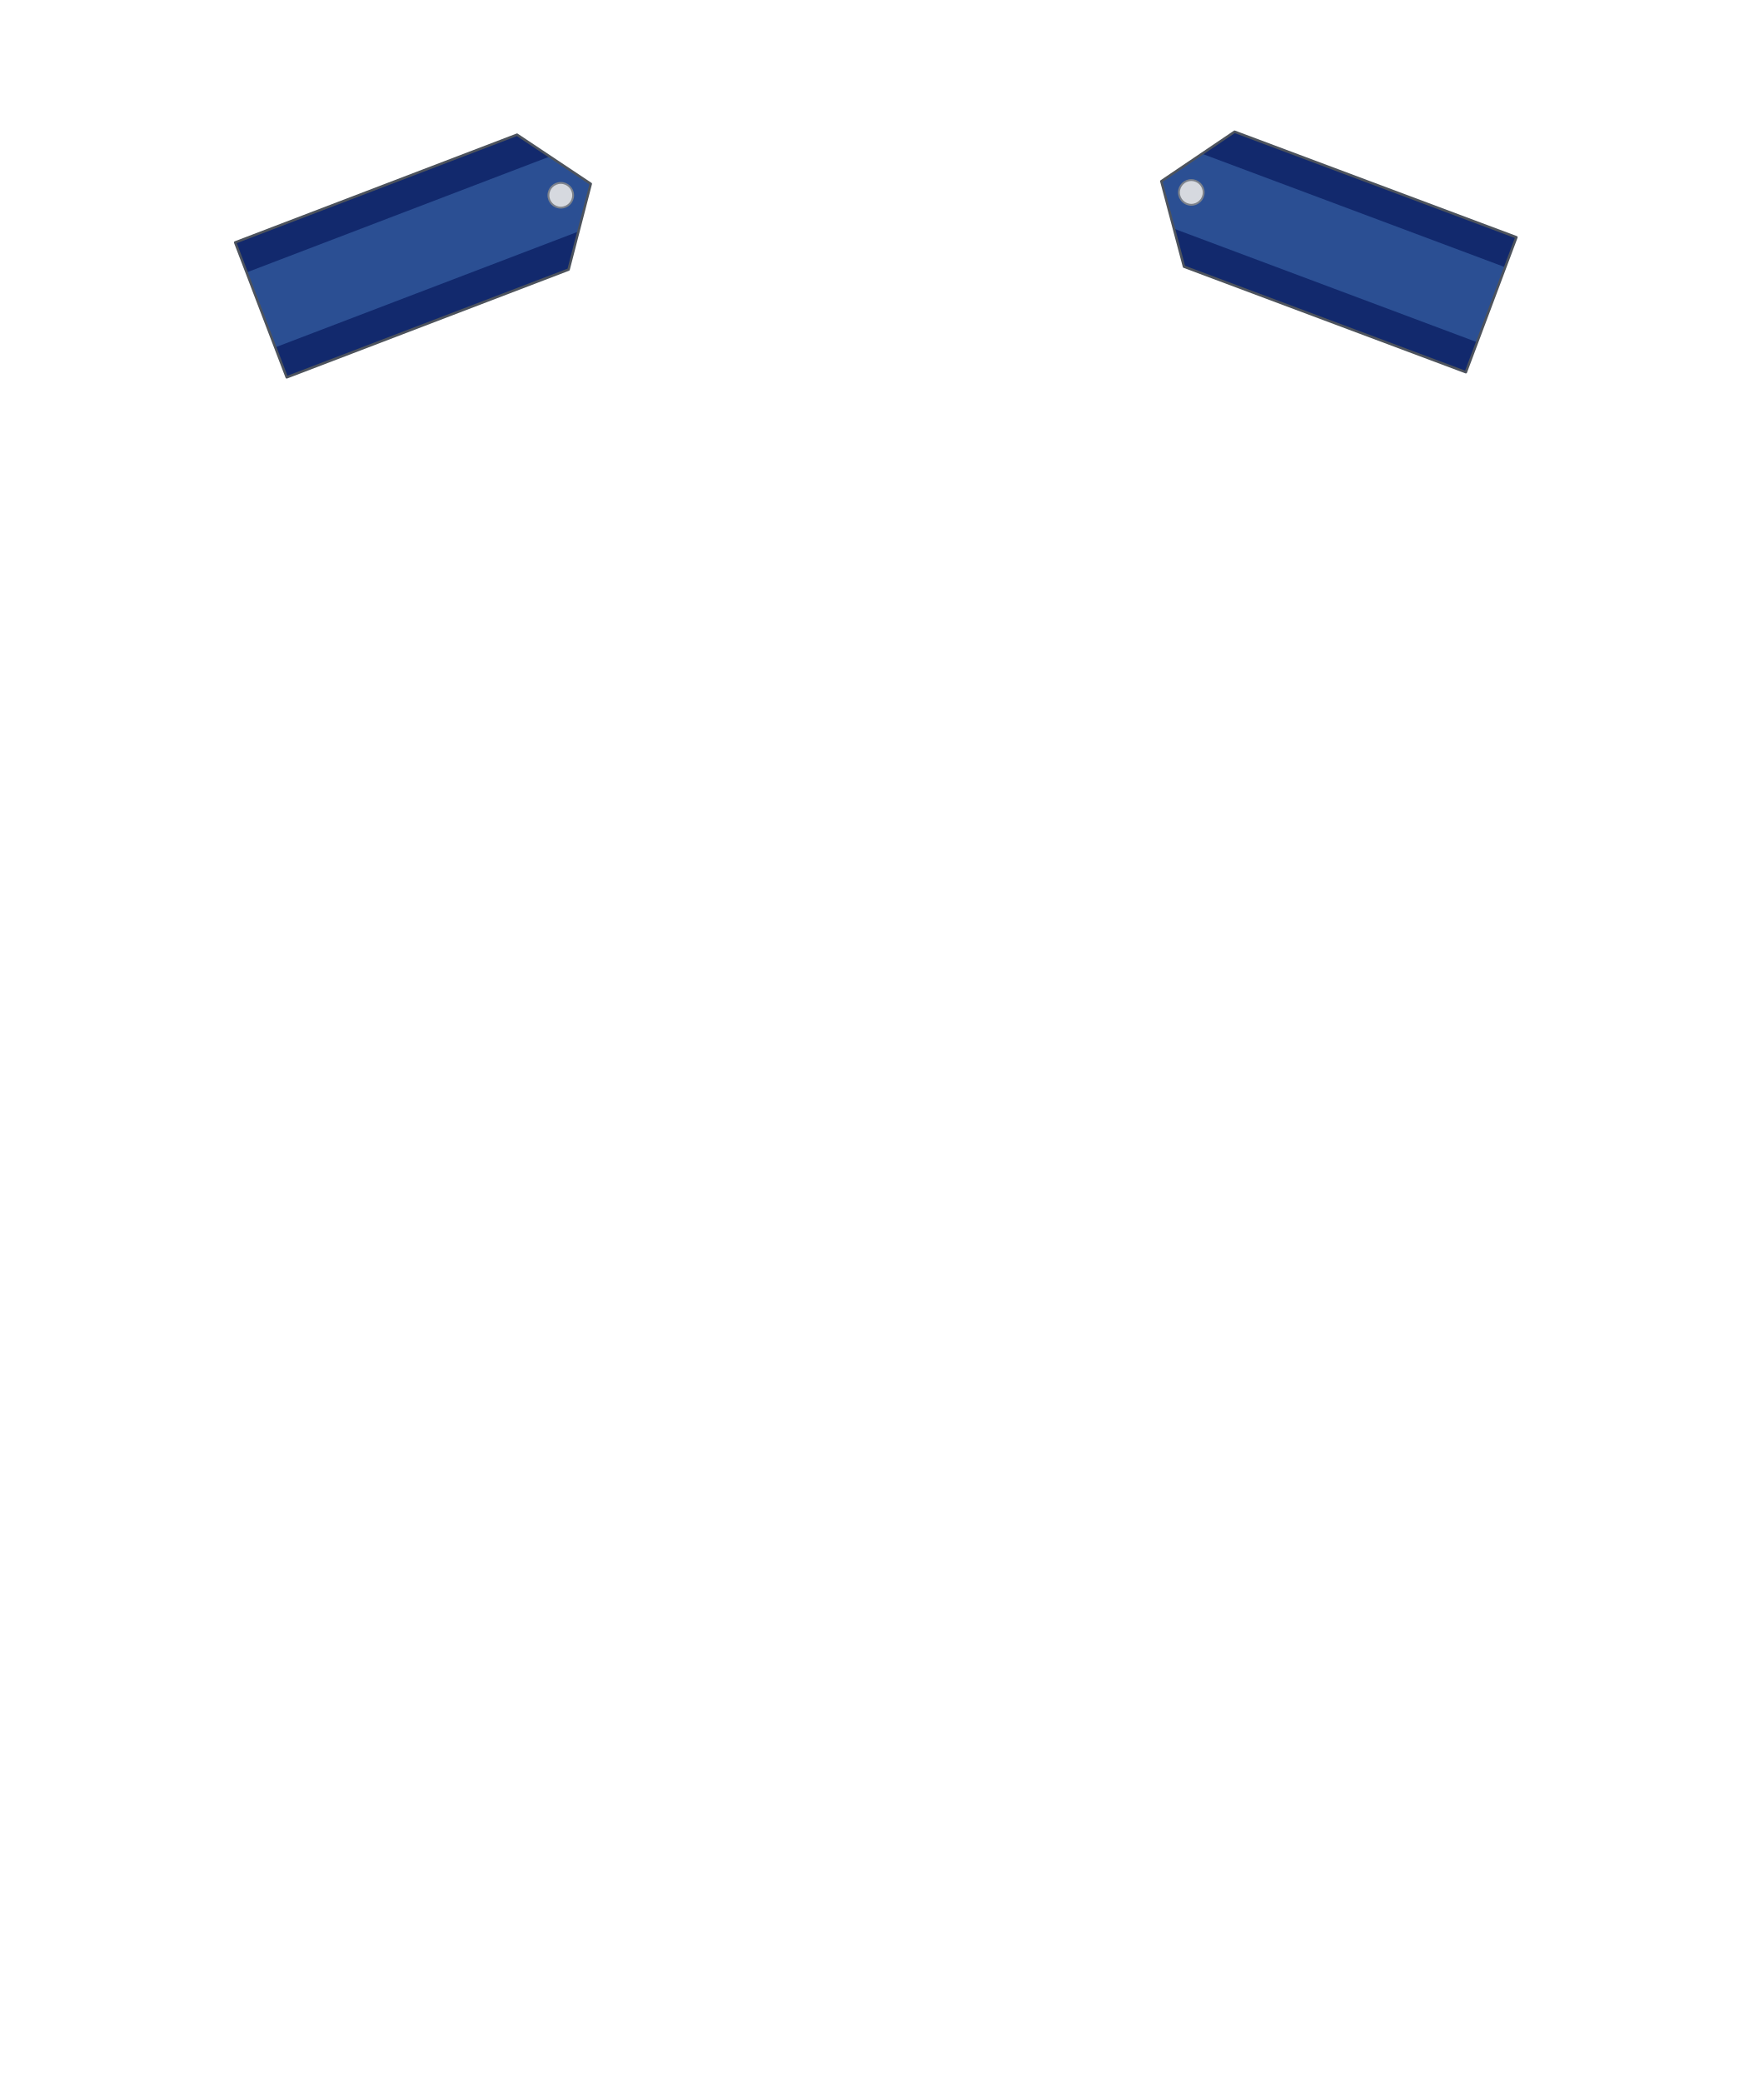
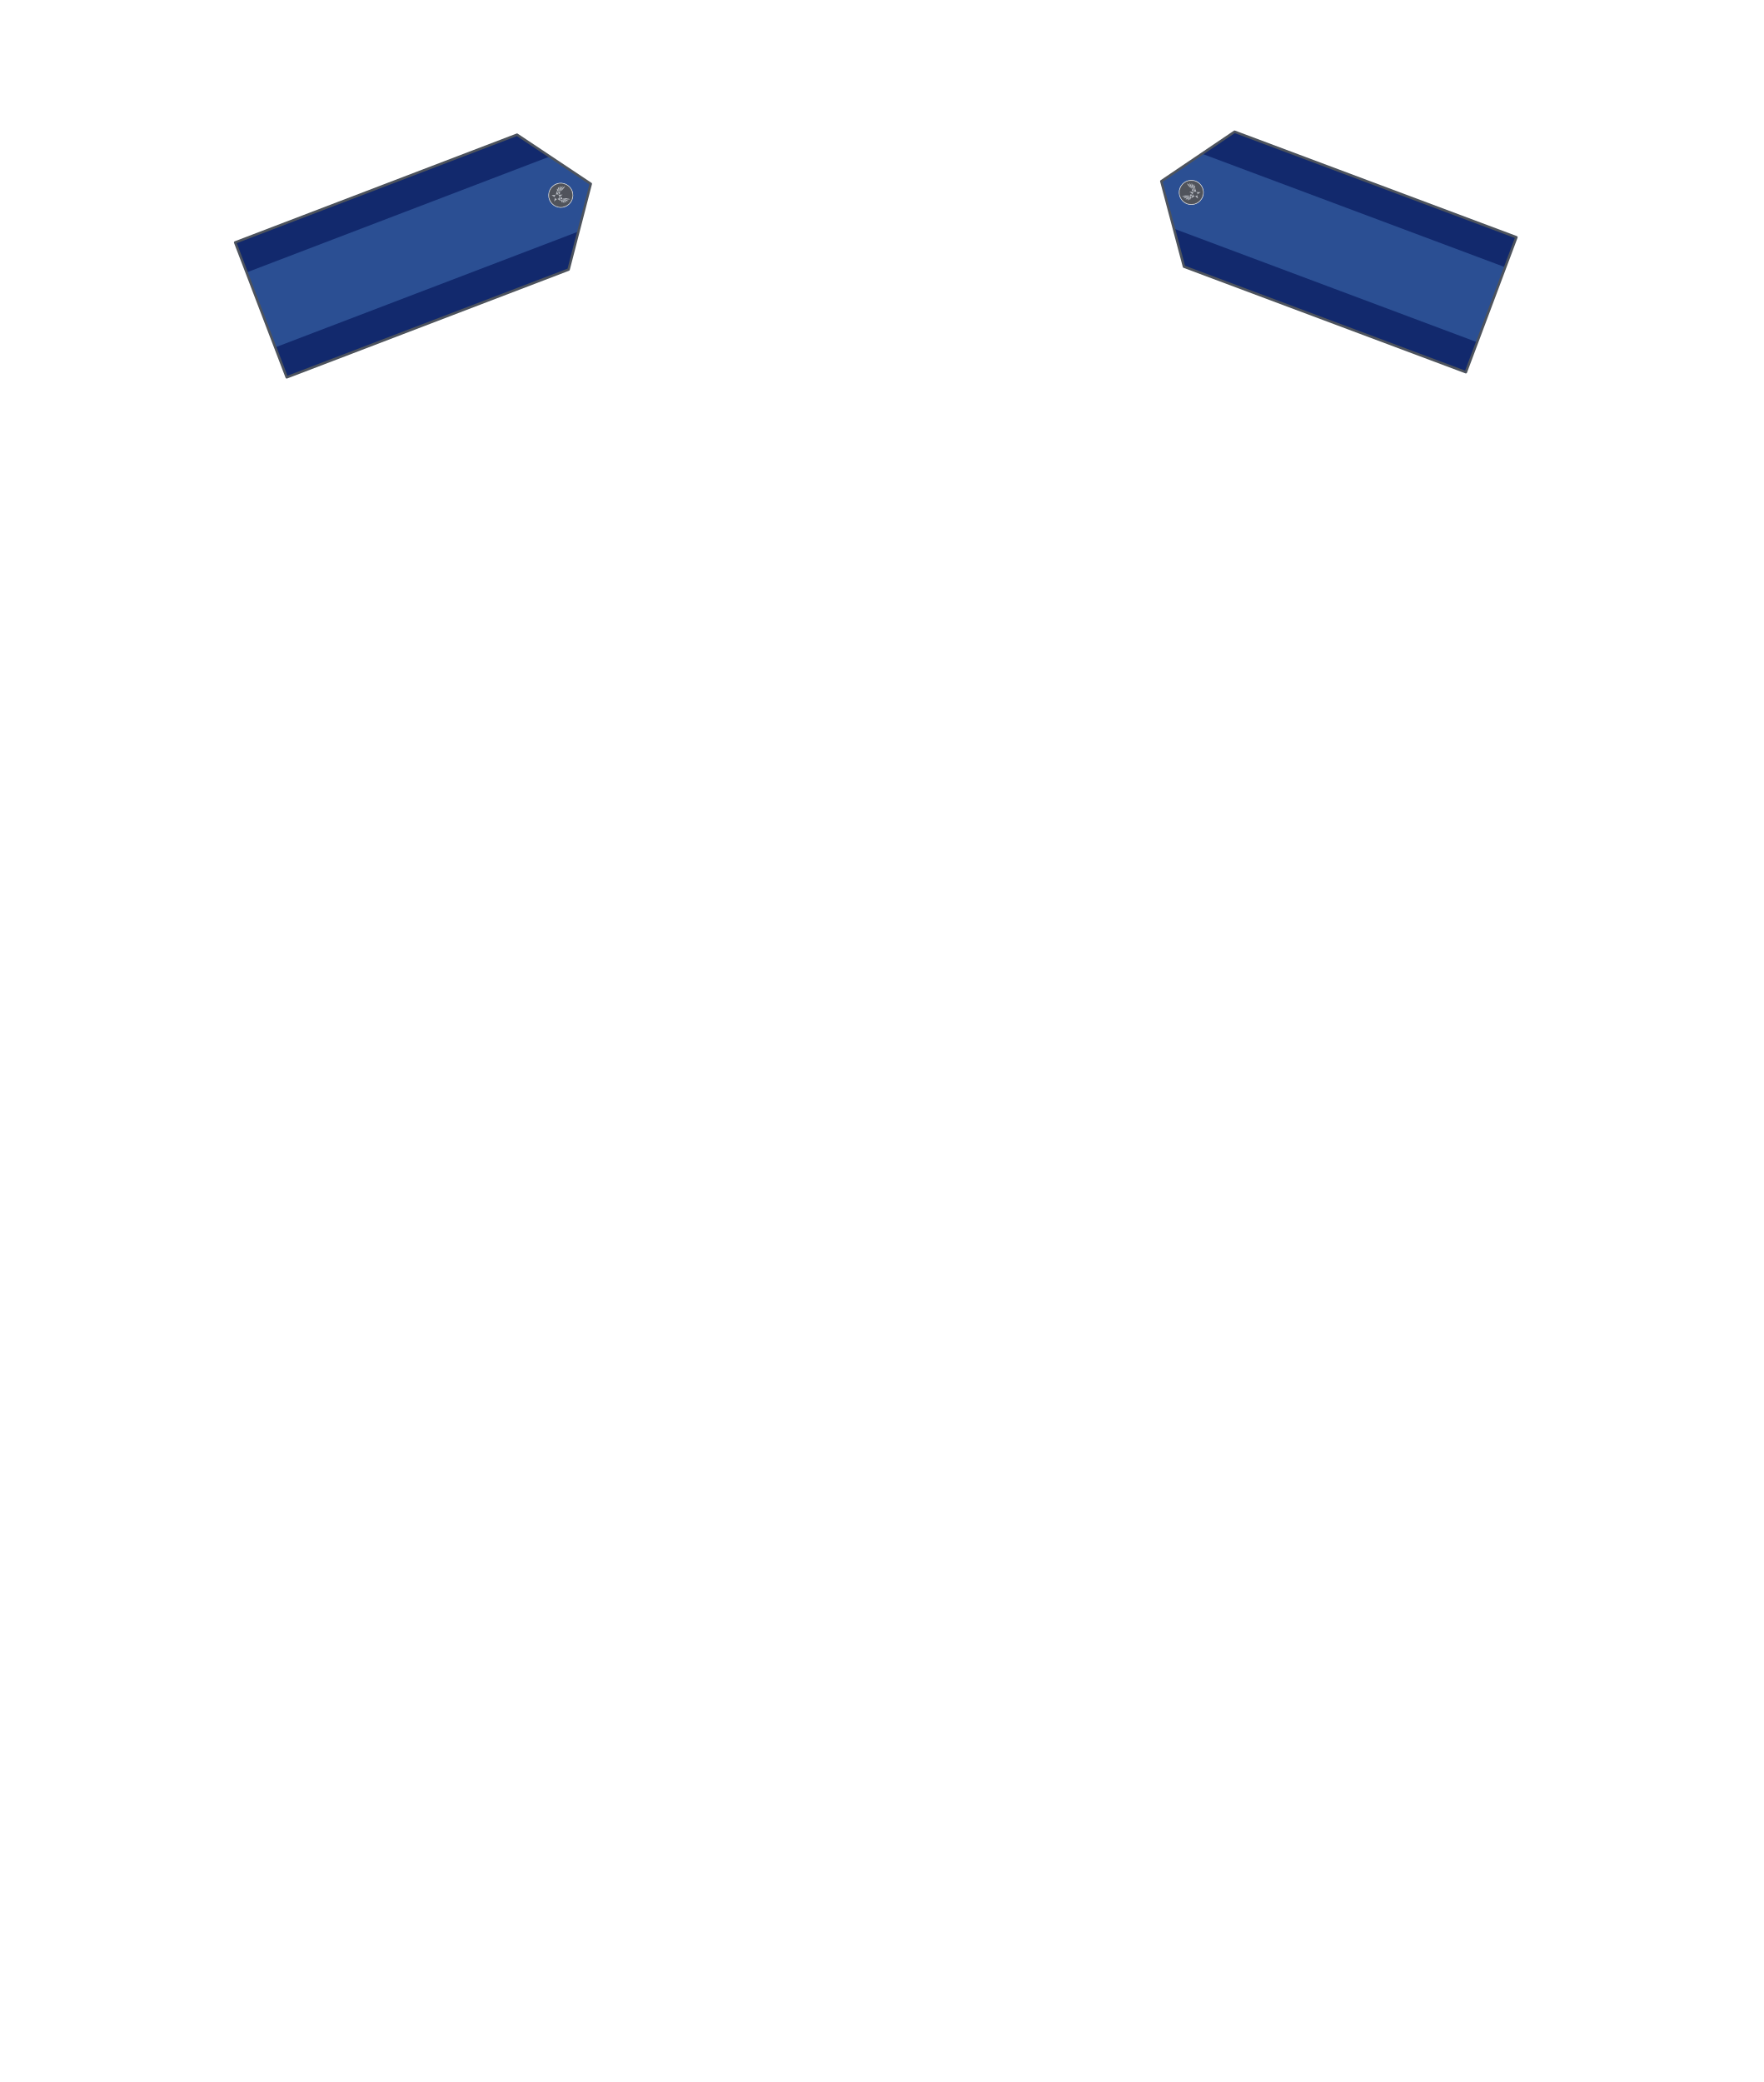
<svg xmlns="http://www.w3.org/2000/svg" width="28.522in" height="33.68in" viewBox="0 0 2852.2 3368" data-asset-id="garment-mess-dress-male-officer-shoulder-boards" data-source="original" data-units="0.01in">
  <defs>
    <linearGradient id="garment-mess-dress-male-officer-shoulder-boards__coatShade" gradientUnits="userSpaceOnUse" x1="-12" y1="0" x2="12" y2="0">
      <stop offset="0" stop-color="#000" stop-opacity=".30" />
      <stop offset=".12" stop-color="#000" stop-opacity=".08" />
      <stop offset=".3" stop-color="#000" stop-opacity="0" />
      <stop offset=".7" stop-color="#000" stop-opacity="0" />
      <stop offset=".88" stop-color="#000" stop-opacity=".08" />
      <stop offset="1" stop-color="#000" stop-opacity=".30" />
    </linearGradient>
    <linearGradient id="garment-mess-dress-male-officer-shoulder-boards__topLight" x1="0" y1="0" x2="0" y2="1">
      <stop offset="0" stop-color="#fff" stop-opacity=".10" />
      <stop offset="1" stop-color="#fff" stop-opacity="0" />
    </linearGradient>
    <radialGradient id="garment-mess-dress-male-officer-shoulder-boards__btn" cx=".4" cy=".35" r=".8">
      <stop offset="0" stop-color="#ffffff" />
      <stop offset=".6" stop-color="#cfd3da" />
      <stop offset="1" stop-color="#8d939e" />
    </radialGradient>
    <linearGradient id="garment-mess-dress-male-officer-shoulder-boards__plate" x1="0" y1="0" x2="0" y2="1">
      <stop offset="0" stop-color="#e4e6ea" />
      <stop offset="1" stop-color="#a9aeb8" />
    </linearGradient>
    <linearGradient id="garment-mess-dress-male-officer-shoulder-boards__satinL" x1="0" y1="0" x2="1" y2="0">
      <stop offset="0" stop-color="#0c1a45" />
      <stop offset=".45" stop-color="#27407f" />
      <stop offset="1" stop-color="#0a1740" />
    </linearGradient>
    <linearGradient id="garment-mess-dress-male-officer-shoulder-boards__satinR" x1="1" y1="0" x2="0" y2="0">
      <stop offset="0" stop-color="#0c1a45" />
      <stop offset=".45" stop-color="#27407f" />
      <stop offset="1" stop-color="#0a1740" />
    </linearGradient>
    <linearGradient id="garment-mess-dress-male-officer-shoulder-boards__coatEdge" gradientUnits="objectBoundingBox" x1="0" y1="0" x2="1" y2="0">
      <stop offset="0" stop-color="#000" stop-opacity=".32" />
      <stop offset=".14" stop-color="#000" stop-opacity=".06" />
      <stop offset=".5" stop-color="#000" stop-opacity="0" />
      <stop offset=".86" stop-color="#000" stop-opacity=".06" />
      <stop offset="1" stop-color="#000" stop-opacity=".32" />
    </linearGradient>
    <linearGradient id="garment-mess-dress-male-officer-shoulder-boards__shirtShade" x1="0" y1="0" x2="1" y2="0">
      <stop offset="0" stop-color="#8d94a8" stop-opacity=".55" />
      <stop offset=".22" stop-color="#8d94a8" stop-opacity="0" />
      <stop offset=".78" stop-color="#8d94a8" stop-opacity="0" />
      <stop offset="1" stop-color="#8d94a8" stop-opacity=".55" />
    </linearGradient>
    <linearGradient id="garment-mess-dress-male-officer-shoulder-boards__cumGrad" x1="0" y1="0" x2="0" y2="1">
      <stop offset="0" stop-color="#1c3374" />
      <stop offset="1" stop-color="#091944" />
    </linearGradient>
    <linearGradient id="garment-mess-dress-male-officer-shoulder-boards__satinBow" x1="0" y1="0" x2="0" y2="1">
      <stop offset="0" stop-color="#24397a" />
      <stop offset="1" stop-color="#0b1944" />
    </linearGradient>
  </defs>
  <g id="garment-mess-dress-male-officer-shoulder-boards__art" transform="translate(1426.100 25.000) scale(100)">
    <g id="garment-mess-dress-male-officer-shoulder-boards__shoulder-board-right">
      <path id="garment-mess-dress-male-officer-shoulder-boards__shoulder-board-right-body" d="M-10.457,3.672L-5.898,1.929L-4.705,2.724L-5.064,4.111L-9.623,5.854Z" fill="#2b4f93" stroke="none" />
      <path d="M-10.457,3.672L-5.898,1.929L-5.368,2.282L-10.272,4.157Z" fill="#12296d" />
      <path d="M-9.623,5.854L-5.064,4.111L-4.904,3.495L-9.808,5.369Z" fill="#12296d" />
      <path id="garment-mess-dress-male-officer-shoulder-boards__shoulder-board-right-edge" d="M-10.457,3.672L-5.898,1.929L-4.705,2.724L-5.064,4.111L-9.623,5.854Z" fill="none" stroke="#4d535d" stroke-width=".04" stroke-linejoin="round" />
-       <circle cx="-5.190" cy="2.909" r=".2" fill="#d6d9df" stroke="#7d828b" stroke-width=".03" />
+       <g id="garment-mess-dress-male-officer-shoulder-boards__shoulder-board-right-button">
+         <g id="garment-mess-dress-male-officer-shoulder-boards__shoulder-board-right-button-cap-crest">
+           <g transform="translate(-5.190 2.909) rotate(69.077) scale(0.2)">
+             <circle r="1" fill="#c9ccd2" />
+             <circle r=".94" fill="#5d6068" />
+             <polygon points="-0.250,-0.805 -0.233,-0.753 -0.179,-0.753 -0.223,-0.721 -0.206,-0.669 -0.250,-0.701 -0.294,-0.669 -0.277,-0.721 -0.321,-0.753 -0.267,-0.753" fill="#b4b8c0" />
+             <polygon points="0.010,-0.855 0.027,-0.803 0.081,-0.803 0.037,-0.771 0.054,-0.719 0.010,-0.751 -0.034,-0.719 -0.017,-0.771 -0.061,-0.803 -0.007,-0.803" fill="#b4b8c0" />
+             <polygon points="0.240,-0.805 0.257,-0.753 0.311,-0.753 0.267,-0.721 0.284,-0.669 0.240,-0.701 0.196,-0.669 0.213,-0.721 0.169,-0.753 0.223,-0.753" fill="#b4b8c0" />
+             <polygon points="-0.620,-0.515 -0.603,-0.463 -0.549,-0.463 -0.593,-0.431 -0.576,-0.379 -0.620,-0.411 -0.664,-0.379 -0.647,-0.431 -0.691,-0.463 -0.637,-0.463" fill="#b4b8c0" />
+             <polygon points="-0.730,-0.275 -0.713,-0.223 -0.659,-0.223 -0.703,-0.191 -0.686,-0.139 -0.730,-0.171 -0.774,-0.139 -0.757,-0.191 -0.801,-0.223 -0.747,-0.223" fill="#b4b8c0" />
+             <polygon points="-0.760,-0.005 -0.743,0.047 -0.689,0.047 -0.733,0.079 -0.716,0.131 -0.760,0.099 -0.804,0.131 -0.787,0.079 -0.831,0.047 -0.777,0.047" fill="#b4b8c0" />
+             <polygon points="-0.690,0.255 -0.673,0.307 -0.619,0.307 -0.663,0.339 -0.646,0.391 -0.690,0.359 -0.734,0.391 -0.717,0.339 -0.761,0.307 -0.707,0.307" fill="#b4b8c0" />
+             <polygon points="-0.530,0.465 -0.513,0.517 -0.459,0.517 -0.503,0.549 -0.486,0.601 -0.530,0.569 -0.574,0.601 -0.557,0.549 -0.601,0.517 -0.547,0.517" fill="#b4b8c0" />
+             <polygon points="0.620,-0.525 0.637,-0.473 0.691,-0.473 0.647,-0.441 0.664,-0.389 0.620,-0.421 0.576,-0.389 0.593,-0.441 0.549,-0.473 0.603,-0.473" fill="#b4b8c0" />
+             <polygon points="0.730,-0.295 0.747,-0.243 0.801,-0.243 0.757,-0.211 0.774,-0.159 0.730,-0.191 0.686,-0.159 0.703,-0.211 0.659,-0.243 0.713,-0.243" fill="#b4b8c0" />
+             <polygon points="0.770,-0.035 0.787,0.017 0.841,0.017 0.797,0.049 0.814,0.101 0.770,0.069 0.726,0.101 0.743,0.049 0.699,0.017 0.753,0.017" fill="#b4b8c0" />
+             <polygon points="0.710,0.225 0.727,0.277 0.781,0.277 0.737,0.309 0.754,0.361 0.710,0.329 0.666,0.361 0.683,0.309 0.639,0.277 0.693,0.277" fill="#b4b8c0" />
+             <polygon points="0.560,0.445 0.577,0.497 0.631,0.497 0.587,0.529 0.604,0.581 0.560,0.549 0.516,0.581 0.533,0.529 0.489,0.497 0.543,0.497" fill="#b4b8c0" />
+             <g transform="translate(0 -0.510) scale(0.002)">
+               <path d="M42,80C42,103.2 23.2,122 0,122C-23.2,122 -42,103.2 -42,80C-42,56.8 -23.2,38 0,38C23.2,38 42,56.8 42,80ZM88,88C88,107.9 71.9,124 52,124C32.1,124 16,107.9 16,88C16,68.1 32.1,52 52,52C71.9,52 88,68.1 88,88ZM-16,88C-16,107.9 -32.1,124 -52,124C-71.9,124 -88,107.9 -88,88C-88,68.1 -71.9,52 -52,52C-32.1,52 -16,68.1 -16,88ZM132,168C132,181.3 121.3,192 108,192C94.7,192 84,181.3 84,168C84,154.7 94.7,144 108,144C121.3,144 132,154.7 132,168ZM-84,168C-84,181.3 -94.7,192 -108,192C-121.3,192 -132,181.3 -132,168C-132,154.7 -121.3,144 -108,144C-94.7,144 -84,154.7 -84,168ZM122,205C122,217.2 112.2,227 100,227C87.8,227 78,217.2 78,205C78,192.8 87.8,183 100,183C112.2,183 122,192.8 122,205ZM-78,205C-78,217.2 -87.8,227 -100,227C-112.2,227 -122,217.2 -122,205C-122,192.8 -112.2,183 -100,183C-87.8,183 -78,192.8 -78,205ZM113,231C113,241.5 104.5,250 94,250C83.5,250 75,241.5 75,231C75,220.5 83.5,212 94,212C104.5,212 113,220.5 113,231ZM-75,231C-75,241.5 -83.5,250 -94,250C-104.5,250 -113,241.5 -113,231C-113,220.5 -104.5,212 -94,212C-83.5,212 -75,220.5 -75,231ZM104,190C104,203.3 93.3,214 80,214C66.7,214 56,203.3 56,190C56,176.7 66.7,166 80,166C93.3,166 104,176.7 104,190ZM-56,190C-56,203.3 -66.7,214 -80,214C-93.3,214 -104,203.3 -104,190C-104,176.7 -93.3,166 -80,166C-66.7,166 -56,176.7 -56,190ZM102,150C102,158.8 94.8,166 86,166C77.2,166 70,158.8 70,150C70,141.2 77.2,134 86,134C94.8,134 102,141.2 102,150ZM-70,150C-70,158.8 -77.2,166 -86,166C-94.8,166 -102,158.8 -102,150C-102,141.2 -94.8,134 -86,134C-77.2,134 -70,141.2 -70,150Z" fill="#8b8f97" stroke="#2e3036" stroke-width="6.000" />
+               <path d="M-50,140L50,140L74,214L82,246L-82,246L-74,214Z" fill="#b4b8c0" />
+               <g fill="#b4b8c0" stroke="#2e3036" stroke-width="6.000" stroke-linejoin="round">
+                 <path d="M-22,180L22,180L46,244Q36.8,254 27.6,244Q18.4,254 9.2,244Q0,254 -9.2,244Q-18.4,254 -27.6,244Q-36.8,254 -46,244Z" />
+                 <path d="M30,172C56,180 76,202 84,226C87,234 91,240 95,245L50,247C46,234 41,216 34,200C31,192 29,182 30,172ZM-30,172C-56,180 -76,202 -84,226C-87,234 -91,240 -95,245L-50,247C-46,234 -41,216 -34,200C-31,192 -29,182 -30,172Z" />
+               </g>
+               <path d="M13.2,196L27.6,243M4.4,196L9.2,243M-4.4,196L-9.2,243M-13.2,196L-27.6,243 M40,190L56,198M44,206L64,214M48,222L72,230M-40,190L-56,198M-44,206L-64,214M-48,222L-72,230" fill="none" stroke="#2e3036" stroke-width="5.000" stroke-linecap="round" />
+               <path d="M40,119C62,104 80,88 100,82C142,70 192,56 232,50C242,48.5 248,51 248,57L231.8,64.8Q238.3,65.4 237,81L220.2,82.2Q225.9,85.2 219,99L202.4,99.5Q208,102.5 201,116L185.6,113.6Q190.6,116.8 183,129L169.4,122.1Q173.3,126.4 163,136L148.5,130.5Q152.7,134.6 143,145L131.2,136.2Q134.6,140.7 124,149L111,142.2Q115.1,146.1 106,156L90.7,155.7Q96.1,157.9 91,171L75.8,172.8Q81.4,174.3 78,188L62,200L40,150ZM-40,119C-62,104 -80,88 -100,82C-142,70 -192,56 -232,50C-242,48.5 -248,51 -248,57L-231.8,64.8Q-238.3,65.4 -237,81L-220.2,82.2Q-225.9,85.2 -219,99L-202.4,99.5Q-208,102.5 -201,116L-185.6,113.6Q-190.6,116.8 -183,129L-169.4,122.1Q-173.3,126.4 -163,136L-148.5,130.5Q-152.7,134.6 -143,145L-131.2,136.2Q-134.6,140.7 -124,149L-111,142.2Q-115.1,146.1 -106,156L-90.7,155.7Q-96.1,157.9 -91,171L-75.8,172.8Q-81.4,174.3 -78,188L-62,200L-40,150Z" fill="#b4b8c0" stroke="#2e3036" stroke-width="6.000" stroke-linejoin="round" />
+               <path d="M231.8,64.8L174.8,81.2M220.2,82.2L168,91.4M202.4,99.5L157.7,101.4M185.6,113.6L147.9,109.6M169.4,122.1L138.6,114.5M148.5,130.5L126.4,119.4M131.2,136.2L116.4,122.7M111,142.2L104.7,126.2M90.7,155.7L92.9,134M75.8,172.8L84.3,143.9M112,104Q124,112 134,99Q147,107 157,93Q170,100 180,86Q193,92 203,78Q215,82 224,69M-231.8,64.8L-174.8,81.2M-220.2,82.2L-168,91.4M-202.4,99.5L-157.7,101.4M-185.6,113.6L-147.9,109.6M-169.4,122.1L-138.6,114.5M-148.5,130.5L-126.4,119.4M-131.2,136.2L-116.4,122.7M-111,142.2L-104.7,126.2M-90.7,155.7L-92.9,134M-75.8,172.8L-84.3,143.9M-112,104Q-124,112 -134,99Q-147,107 -157,93Q-170,100 -180,86Q-193,92 -203,78Q-215,82 -224,69" fill="none" stroke="#2e3036" stroke-width="5.000" stroke-linecap="round" stroke-linejoin="round" />
+               <path d="M0,110C26,110 50,124 52,150C54,174 36,196 0,204C-36,196 -54,174 -52,150C-50,124 -26,110 0,110Z" fill="#b4b8c0" stroke="#2e3036" stroke-width="6.000" />
+               <path d="M-22,70C-14,58 2,55 15,59C29,64 35,79 34,95C33,106 31,113 30,119Q24,127 17,121Q11,128 4,122Q-3,129 -9,122Q-16,127 -21,119C-25,111 -27,101 -27,93Z" fill="#b4b8c0" stroke="#2e3036" stroke-width="6.000" stroke-linejoin="round" />
+               <path d="M-22,70C-31,72 -39,77 -42,85C-43,90 -41,94 -37,96C-38,92 -36,90 -33,91L-27,93C-24,88 -22,80 -22,70Z" fill="#b4b8c0" stroke="#2e3036" stroke-width="5.000" stroke-linejoin="round" />
+               <path d="M-149,260Q-149,243 -132,243L132,243Q149,243 149,260L149,263Q149,280 132,280L-132,280Q-149,280 -149,263Z" fill="#b4b8c0" stroke="#2e3036" stroke-width="6.000" />
+               <path d="M-119,252.5Q-119,247.5 -114,247.5L-86,247.5Q-81,247.5 -81,252.5L-81,263Q-81,268 -86,268L-114,268Q-119,268 -119,263ZM-19,252.5Q-19,247.5 -14,247.5L14,247.5Q19,247.5 19,252.5L19,263Q19,268 14,268L-14,268Q-19,268 -19,263ZM81,252.5Q81,247.5 86,247.5L114,247.5Q119,247.5 119,252.5L119,263Q119,268 114,268L86,268Q81,268 81,263Z" fill="#6c7079" />
+               <path d="M0,287L162,287L197,317C197,363 177,366 177,400C177,442 200.5,472 200.5,518C200.5,590 96,633 0,650C-96,633 -200.5,590 -200.5,518C-200.5,472 -177,442 -177,400C-177,366 -197,363 -197,317L-162,287L0,287Z" fill="#b4b8c0" stroke="#2e3036" stroke-width="7.000" stroke-linejoin="round" />
+               <path d="M0,300L157,300L184,323C184,365 165,368 165,400C165,440 187.5,474 187.5,518C187.5,584 88,621 0,637C-88,621 -187.5,584 -187.5,518C-187.5,474 -165,440 -165,400C-165,368 -184,365 -184,323L-157,300L0,300Z" fill="#6c7079" />
+               <path d="M-6.5,314.1Q0,304 6.5,314.1L161.5,556.9Q168,567 156,567L-156,567Q-168,567 -161.5,556.9Z" fill="#b4b8c0" />
+               <path d="M-4.3,323.7Q0,317 4.3,323.7L150.9,553.3Q155.2,560 147.2,560L-147.2,560Q-155.2,560 -150.9,553.3Z" fill="#6c7079" />
+               <g fill="#b4b8c0" stroke="#2e3036" stroke-width="4.000" stroke-linejoin="round">
+                 <path transform="translate(0 478) rotate(0)" d="M0,-134C9.5,-134 17,-127 17.2,-113C17.4,-90 13.5,-50 11.2,-16L0,-16L-11.2,-16C-13.5,-50 -17.4,-90 -17.2,-113C-17,-127 -9.5,-134 0,-134Z" />
+                 <path transform="translate(0 478) rotate(120)" d="M0,-134C9.5,-134 17,-127 17.2,-113C17.4,-90 13.5,-50 11.2,-16L0,-16L-11.2,-16C-13.5,-50 -17.4,-90 -17.2,-113C-17,-127 -9.5,-134 0,-134Z" />
+                 <path transform="translate(0 478) rotate(240)" d="M0,-134C9.5,-134 17,-127 17.2,-113C17.4,-90 13.5,-50 11.2,-16L0,-16L-11.2,-16C-13.5,-50 -17.4,-90 -17.2,-113C-17,-127 -9.5,-134 0,-134Z" />
+                 <path d="M19,478C19,488.5 10.5,497 0,497C-10.5,497 -19,488.5 -19,478C-19,467.5 -10.5,459 0,459C10.5,459 19,467.5 19,478Z" />
+               </g>
+             </g>
+             <circle r=".94" fill="none" stroke="#2e3036" stroke-width=".025" />
+           </g>
+         </g>
+         <g id="garment-mess-dress-male-officer-shoulder-boards__shoulder-board-right-button-wing-star">
+           <g transform="translate(-5.190 2.909) rotate(69.077) scale(0.2)">
+             <circle r="1" fill="#c9ccd2" />
+             <circle r=".93" fill="#50535b" />
+             <g>
+               <path d="M-0.27,0.11 Q-0.279,-0.333 -0.6,-0.64 Q-0.528,-0.224 -0.27,0.11 Z" fill="#b4b8c0" stroke="#2e3036" stroke-width=".018" />
+               <path d="M-0.27,0.11 Q-0.343,-0.276 -0.69,-0.46 Q-0.562,-0.114 -0.27,0.11 Z" fill="#b4b8c0" stroke="#2e3036" stroke-width=".018" />
+               <path d="M-0.27,0.11 Q-0.406,-0.210 -0.75,-0.26 Q-0.572,0.006 -0.27,0.11 Z" fill="#b4b8c0" stroke="#2e3036" stroke-width=".018" />
+               <path d="M-0.27,0.11 Q-0.447,-0.135 -0.74,-0.06 Q-0.540,0.121 -0.27,0.11 Z" fill="#b4b8c0" stroke="#2e3036" stroke-width=".018" />
+               <path d="M-0.27,0.11 Q-0.450,-0.065 -0.64,0.1 Q-0.458,0.207 -0.27,0.11 Z" fill="#b4b8c0" stroke="#2e3036" stroke-width=".018" />
+               <path d="M-0.30,0.14 L-0.12,0.12 L-0.16,-0.04 L-0.34,-0.02 Z" fill="#b4b8c0" stroke="#2e3036" stroke-width=".018" />
+             </g>
+             <g transform="scale(-1 1)">
+               <path d="M-0.27,0.11 Q-0.279,-0.333 -0.6,-0.64 Q-0.528,-0.224 -0.27,0.11 Z" fill="#b4b8c0" stroke="#2e3036" stroke-width=".018" />
+               <path d="M-0.27,0.11 Q-0.343,-0.276 -0.69,-0.46 Q-0.562,-0.114 -0.27,0.11 Z" fill="#b4b8c0" stroke="#2e3036" stroke-width=".018" />
+               <path d="M-0.27,0.11 Q-0.406,-0.210 -0.75,-0.26 Q-0.572,0.006 -0.27,0.11 Z" fill="#b4b8c0" stroke="#2e3036" stroke-width=".018" />
+               <path d="M-0.27,0.11 Q-0.447,-0.135 -0.74,-0.06 Q-0.540,0.121 -0.27,0.11 Z" fill="#b4b8c0" stroke="#2e3036" stroke-width=".018" />
+               <path d="M-0.27,0.11 Q-0.450,-0.065 -0.64,0.1 Q-0.458,0.207 -0.27,0.11 Z" fill="#b4b8c0" stroke="#2e3036" stroke-width=".018" />
+               <path d="M-0.30,0.14 L-0.12,0.12 L-0.16,-0.04 L-0.34,-0.02 Z" fill="#b4b8c0" stroke="#2e3036" stroke-width=".018" />
+             </g>
+             <polygon points="0.000,-0.216 0.118,0.147 0.500,0.147 0.191,0.372 0.309,0.736 0.000,0.511 -0.309,0.736 -0.191,0.372 -0.500,0.147 -0.118,0.147" fill="#b4b8c0" stroke="#2e3036" stroke-width=".02" stroke-linejoin="round" />
+             <circle cx="0" cy="0.33" r=".17" fill="#50535b" stroke="#2e3036" stroke-width=".02" />
+             <circle r=".93" fill="none" stroke="#2e3036" stroke-width=".025" />
+           </g>
+         </g>
+       </g>
    </g>
    <g id="garment-mess-dress-male-officer-shoulder-boards__rank-slot-right">
      <rect x="-8.841" y="2.868" width="2.404" height="1.954" fill="none" />
    </g>
    <g id="garment-mess-dress-male-officer-shoulder-boards__shoulder-board-left">
      <path id="garment-mess-dress-male-officer-shoulder-boards__shoulder-board-left-body" d="M10.268,3.588L5.709,1.881L4.524,2.682L4.891,4.064L9.450,5.771Z" fill="#2b4f93" stroke="none" />
      <path d="M10.268,3.588L5.709,1.881L5.182,2.237L10.086,4.073Z" fill="#12296d" />
      <path d="M9.450,5.771L4.891,4.064L4.728,3.449L9.632,5.286Z" fill="#12296d" />
      <path id="garment-mess-dress-male-officer-shoulder-boards__shoulder-board-left-edge" d="M10.268,3.588L5.709,1.881L4.524,2.682L4.891,4.064L9.450,5.771Z" fill="none" stroke="#4d535d" stroke-width=".04" stroke-linejoin="round" />
-       <circle cx="5.009" cy="2.863" r=".2" fill="#d6d9df" stroke="#7d828b" stroke-width=".03" />
+       <g id="garment-mess-dress-male-officer-shoulder-boards__shoulder-board-left-button">
+         <g id="garment-mess-dress-male-officer-shoulder-boards__shoulder-board-left-button-cap-crest">
+           <g transform="translate(5.009 2.863) rotate(-69.471) scale(0.2)">
+             <circle r="1" fill="#c9ccd2" />
+             <circle r=".94" fill="#5d6068" />
+             <polygon points="-0.250,-0.805 -0.233,-0.753 -0.179,-0.753 -0.223,-0.721 -0.206,-0.669 -0.250,-0.701 -0.294,-0.669 -0.277,-0.721 -0.321,-0.753 -0.267,-0.753" fill="#b4b8c0" />
+             <polygon points="0.010,-0.855 0.027,-0.803 0.081,-0.803 0.037,-0.771 0.054,-0.719 0.010,-0.751 -0.034,-0.719 -0.017,-0.771 -0.061,-0.803 -0.007,-0.803" fill="#b4b8c0" />
+             <polygon points="0.240,-0.805 0.257,-0.753 0.311,-0.753 0.267,-0.721 0.284,-0.669 0.240,-0.701 0.196,-0.669 0.213,-0.721 0.169,-0.753 0.223,-0.753" fill="#b4b8c0" />
+             <polygon points="-0.620,-0.515 -0.603,-0.463 -0.549,-0.463 -0.593,-0.431 -0.576,-0.379 -0.620,-0.411 -0.664,-0.379 -0.647,-0.431 -0.691,-0.463 -0.637,-0.463" fill="#b4b8c0" />
+             <polygon points="-0.730,-0.275 -0.713,-0.223 -0.659,-0.223 -0.703,-0.191 -0.686,-0.139 -0.730,-0.171 -0.774,-0.139 -0.757,-0.191 -0.801,-0.223 -0.747,-0.223" fill="#b4b8c0" />
+             <polygon points="-0.760,-0.005 -0.743,0.047 -0.689,0.047 -0.733,0.079 -0.716,0.131 -0.760,0.099 -0.804,0.131 -0.787,0.079 -0.831,0.047 -0.777,0.047" fill="#b4b8c0" />
+             <polygon points="-0.690,0.255 -0.673,0.307 -0.619,0.307 -0.663,0.339 -0.646,0.391 -0.690,0.359 -0.734,0.391 -0.717,0.339 -0.761,0.307 -0.707,0.307" fill="#b4b8c0" />
+             <polygon points="-0.530,0.465 -0.513,0.517 -0.459,0.517 -0.503,0.549 -0.486,0.601 -0.530,0.569 -0.574,0.601 -0.557,0.549 -0.601,0.517 -0.547,0.517" fill="#b4b8c0" />
+             <polygon points="0.620,-0.525 0.637,-0.473 0.691,-0.473 0.647,-0.441 0.664,-0.389 0.620,-0.421 0.576,-0.389 0.593,-0.441 0.549,-0.473 0.603,-0.473" fill="#b4b8c0" />
+             <polygon points="0.730,-0.295 0.747,-0.243 0.801,-0.243 0.757,-0.211 0.774,-0.159 0.730,-0.191 0.686,-0.159 0.703,-0.211 0.659,-0.243 0.713,-0.243" fill="#b4b8c0" />
+             <polygon points="0.770,-0.035 0.787,0.017 0.841,0.017 0.797,0.049 0.814,0.101 0.770,0.069 0.726,0.101 0.743,0.049 0.699,0.017 0.753,0.017" fill="#b4b8c0" />
+             <polygon points="0.710,0.225 0.727,0.277 0.781,0.277 0.737,0.309 0.754,0.361 0.710,0.329 0.666,0.361 0.683,0.309 0.639,0.277 0.693,0.277" fill="#b4b8c0" />
+             <polygon points="0.560,0.445 0.577,0.497 0.631,0.497 0.587,0.529 0.604,0.581 0.560,0.549 0.516,0.581 0.533,0.529 0.489,0.497 0.543,0.497" fill="#b4b8c0" />
+             <g transform="translate(0 -0.510) scale(0.002)">
+               <path d="M42,80C42,103.2 23.2,122 0,122C-23.2,122 -42,103.2 -42,80C-42,56.8 -23.2,38 0,38C23.2,38 42,56.8 42,80ZM88,88C88,107.9 71.9,124 52,124C32.1,124 16,107.9 16,88C16,68.1 32.1,52 52,52C71.9,52 88,68.1 88,88ZM-16,88C-16,107.9 -32.1,124 -52,124C-71.9,124 -88,107.9 -88,88C-88,68.1 -71.9,52 -52,52C-32.1,52 -16,68.1 -16,88ZM132,168C132,181.3 121.3,192 108,192C94.7,192 84,181.3 84,168C84,154.7 94.7,144 108,144C121.3,144 132,154.7 132,168ZM-84,168C-84,181.3 -94.7,192 -108,192C-121.3,192 -132,181.3 -132,168C-132,154.7 -121.3,144 -108,144C-94.7,144 -84,154.7 -84,168ZM122,205C122,217.2 112.2,227 100,227C87.8,227 78,217.2 78,205C78,192.8 87.8,183 100,183C112.2,183 122,192.8 122,205ZM-78,205C-78,217.2 -87.8,227 -100,227C-112.2,227 -122,217.2 -122,205C-122,192.8 -112.2,183 -100,183C-87.8,183 -78,192.8 -78,205ZM113,231C113,241.5 104.5,250 94,250C83.5,250 75,241.5 75,231C75,220.5 83.5,212 94,212C104.5,212 113,220.5 113,231ZM-75,231C-75,241.5 -83.5,250 -94,250C-104.5,250 -113,241.5 -113,231C-113,220.5 -104.5,212 -94,212C-83.5,212 -75,220.5 -75,231ZM104,190C104,203.3 93.3,214 80,214C66.7,214 56,203.3 56,190C56,176.7 66.7,166 80,166C93.3,166 104,176.7 104,190ZM-56,190C-56,203.3 -66.7,214 -80,214C-93.3,214 -104,203.3 -104,190C-104,176.7 -93.3,166 -80,166C-66.7,166 -56,176.7 -56,190ZM102,150C102,158.8 94.8,166 86,166C77.2,166 70,158.8 70,150C70,141.2 77.2,134 86,134C94.8,134 102,141.2 102,150ZM-70,150C-70,158.8 -77.2,166 -86,166C-94.8,166 -102,158.8 -102,150C-102,141.2 -94.8,134 -86,134C-77.2,134 -70,141.2 -70,150Z" fill="#8b8f97" stroke="#2e3036" stroke-width="6.000" />
+               <path d="M-50,140L50,140L74,214L82,246L-82,246L-74,214Z" fill="#b4b8c0" />
+               <g fill="#b4b8c0" stroke="#2e3036" stroke-width="6.000" stroke-linejoin="round">
+                 <path d="M-22,180L22,180L46,244Q36.8,254 27.6,244Q18.4,254 9.2,244Q0,254 -9.2,244Q-18.4,254 -27.6,244Q-36.8,254 -46,244Z" />
+                 <path d="M30,172C56,180 76,202 84,226C87,234 91,240 95,245L50,247C46,234 41,216 34,200C31,192 29,182 30,172ZM-30,172C-56,180 -76,202 -84,226C-87,234 -91,240 -95,245L-50,247C-46,234 -41,216 -34,200C-31,192 -29,182 -30,172Z" />
+               </g>
+               <path d="M13.2,196L27.6,243M4.4,196L9.2,243M-4.4,196L-9.2,243M-13.2,196L-27.6,243 M40,190L56,198M44,206L64,214M48,222L72,230M-40,190L-56,198M-44,206L-64,214M-48,222L-72,230" fill="none" stroke="#2e3036" stroke-width="5.000" stroke-linecap="round" />
+               <path d="M40,119C62,104 80,88 100,82C142,70 192,56 232,50C242,48.5 248,51 248,57L231.8,64.8Q238.3,65.4 237,81L220.2,82.2Q225.9,85.2 219,99L202.4,99.5Q208,102.5 201,116L185.6,113.6Q190.6,116.8 183,129L169.4,122.1Q173.3,126.4 163,136L148.5,130.5Q152.7,134.6 143,145L131.2,136.2Q134.6,140.7 124,149L111,142.2Q115.1,146.1 106,156L90.7,155.7Q96.1,157.9 91,171L75.8,172.8Q81.4,174.3 78,188L62,200L40,150ZM-40,119C-62,104 -80,88 -100,82C-142,70 -192,56 -232,50C-242,48.5 -248,51 -248,57L-231.8,64.8Q-238.3,65.4 -237,81L-220.2,82.2Q-225.9,85.2 -219,99L-202.4,99.5Q-208,102.5 -201,116L-185.6,113.6Q-190.6,116.8 -183,129L-169.4,122.1Q-173.3,126.4 -163,136L-148.5,130.5Q-152.7,134.6 -143,145L-131.2,136.2Q-134.6,140.7 -124,149L-111,142.2Q-115.1,146.1 -106,156L-90.7,155.7Q-96.1,157.9 -91,171L-75.8,172.8Q-81.4,174.3 -78,188L-62,200L-40,150Z" fill="#b4b8c0" stroke="#2e3036" stroke-width="6.000" stroke-linejoin="round" />
+               <path d="M231.8,64.8L174.8,81.2M220.2,82.2L168,91.4M202.4,99.5L157.7,101.4M185.6,113.6L147.9,109.6M169.4,122.1L138.6,114.5M148.5,130.5L126.4,119.4M131.2,136.2L116.4,122.7M111,142.2L104.7,126.2M90.7,155.7L92.9,134M75.8,172.8L84.3,143.9M112,104Q124,112 134,99Q147,107 157,93Q170,100 180,86Q193,92 203,78Q215,82 224,69M-231.8,64.8L-174.8,81.2M-220.2,82.2L-168,91.4M-202.4,99.5L-157.7,101.4M-185.6,113.6L-147.9,109.6M-169.4,122.1L-138.6,114.5M-148.5,130.5L-126.4,119.4M-131.2,136.2L-116.4,122.7M-111,142.2L-104.7,126.2M-90.7,155.7L-92.9,134M-75.8,172.8L-84.3,143.9M-112,104Q-124,112 -134,99Q-147,107 -157,93Q-170,100 -180,86Q-193,92 -203,78Q-215,82 -224,69" fill="none" stroke="#2e3036" stroke-width="5.000" stroke-linecap="round" stroke-linejoin="round" />
+               <path d="M0,110C26,110 50,124 52,150C54,174 36,196 0,204C-36,196 -54,174 -52,150C-50,124 -26,110 0,110Z" fill="#b4b8c0" stroke="#2e3036" stroke-width="6.000" />
+               <path d="M-22,70C-14,58 2,55 15,59C29,64 35,79 34,95C33,106 31,113 30,119Q24,127 17,121Q11,128 4,122Q-3,129 -9,122Q-16,127 -21,119C-25,111 -27,101 -27,93Z" fill="#b4b8c0" stroke="#2e3036" stroke-width="6.000" stroke-linejoin="round" />
+               <path d="M-22,70C-31,72 -39,77 -42,85C-43,90 -41,94 -37,96C-38,92 -36,90 -33,91L-27,93C-24,88 -22,80 -22,70Z" fill="#b4b8c0" stroke="#2e3036" stroke-width="5.000" stroke-linejoin="round" />
+               <path d="M-149,260Q-149,243 -132,243L132,243Q149,243 149,260L149,263Q149,280 132,280L-132,280Q-149,280 -149,263Z" fill="#b4b8c0" stroke="#2e3036" stroke-width="6.000" />
+               <path d="M-119,252.5Q-119,247.5 -114,247.5L-86,247.5Q-81,247.5 -81,252.5L-81,263Q-81,268 -86,268L-114,268Q-119,268 -119,263ZM-19,252.5Q-19,247.5 -14,247.5L14,247.5Q19,247.5 19,252.5L19,263Q19,268 14,268L-14,268Q-19,268 -19,263ZM81,252.5Q81,247.5 86,247.5L114,247.5Q119,247.5 119,252.5L119,263Q119,268 114,268L86,268Q81,268 81,263Z" fill="#6c7079" />
+               <path d="M0,287L162,287L197,317C197,363 177,366 177,400C177,442 200.5,472 200.5,518C200.5,590 96,633 0,650C-96,633 -200.5,590 -200.5,518C-200.5,472 -177,442 -177,400C-177,366 -197,363 -197,317L-162,287L0,287Z" fill="#b4b8c0" stroke="#2e3036" stroke-width="7.000" stroke-linejoin="round" />
+               <path d="M0,300L157,300L184,323C184,365 165,368 165,400C165,440 187.5,474 187.5,518C187.5,584 88,621 0,637C-88,621 -187.5,584 -187.5,518C-187.5,474 -165,440 -165,400C-165,368 -184,365 -184,323L-157,300L0,300Z" fill="#6c7079" />
+               <path d="M-6.5,314.1Q0,304 6.5,314.1L161.5,556.9Q168,567 156,567L-156,567Q-168,567 -161.5,556.9Z" fill="#b4b8c0" />
+               <path d="M-4.3,323.7Q0,317 4.3,323.7L150.9,553.3Q155.2,560 147.2,560L-147.2,560Q-155.2,560 -150.9,553.3Z" fill="#6c7079" />
+               <g fill="#b4b8c0" stroke="#2e3036" stroke-width="4.000" stroke-linejoin="round">
+                 <path transform="translate(0 478) rotate(0)" d="M0,-134C9.5,-134 17,-127 17.2,-113C17.4,-90 13.5,-50 11.2,-16L0,-16L-11.2,-16C-13.5,-50 -17.4,-90 -17.2,-113C-17,-127 -9.5,-134 0,-134Z" />
+                 <path transform="translate(0 478) rotate(120)" d="M0,-134C9.5,-134 17,-127 17.2,-113C17.4,-90 13.5,-50 11.2,-16L0,-16L-11.2,-16C-13.5,-50 -17.4,-90 -17.2,-113C-17,-127 -9.5,-134 0,-134Z" />
+                 <path transform="translate(0 478) rotate(240)" d="M0,-134C9.5,-134 17,-127 17.2,-113C17.4,-90 13.5,-50 11.2,-16L0,-16L-11.2,-16C-13.5,-50 -17.4,-90 -17.2,-113C-17,-127 -9.5,-134 0,-134Z" />
+                 <path d="M19,478C19,488.5 10.5,497 0,497C-10.5,497 -19,488.5 -19,478C-19,467.5 -10.5,459 0,459C10.5,459 19,467.5 19,478Z" />
+               </g>
+             </g>
+             <circle r=".94" fill="none" stroke="#2e3036" stroke-width=".025" />
+           </g>
+         </g>
+         <g id="garment-mess-dress-male-officer-shoulder-boards__shoulder-board-left-button-wing-star">
+           <g transform="translate(5.009 2.863) rotate(-69.471) scale(0.2)">
+             <circle r="1" fill="#c9ccd2" />
+             <circle r=".93" fill="#50535b" />
+             <g>
+               <path d="M-0.27,0.11 Q-0.279,-0.333 -0.6,-0.64 Q-0.528,-0.224 -0.27,0.11 Z" fill="#b4b8c0" stroke="#2e3036" stroke-width=".018" />
+               <path d="M-0.27,0.11 Q-0.343,-0.276 -0.69,-0.46 Q-0.562,-0.114 -0.27,0.11 Z" fill="#b4b8c0" stroke="#2e3036" stroke-width=".018" />
+               <path d="M-0.27,0.11 Q-0.406,-0.210 -0.75,-0.26 Q-0.572,0.006 -0.27,0.11 Z" fill="#b4b8c0" stroke="#2e3036" stroke-width=".018" />
+               <path d="M-0.27,0.11 Q-0.447,-0.135 -0.74,-0.06 Q-0.540,0.121 -0.27,0.11 Z" fill="#b4b8c0" stroke="#2e3036" stroke-width=".018" />
+               <path d="M-0.27,0.11 Q-0.450,-0.065 -0.64,0.1 Q-0.458,0.207 -0.27,0.11 Z" fill="#b4b8c0" stroke="#2e3036" stroke-width=".018" />
+               <path d="M-0.30,0.14 L-0.12,0.12 L-0.16,-0.04 L-0.34,-0.02 Z" fill="#b4b8c0" stroke="#2e3036" stroke-width=".018" />
+             </g>
+             <g transform="scale(-1 1)">
+               <path d="M-0.27,0.11 Q-0.279,-0.333 -0.6,-0.64 Q-0.528,-0.224 -0.27,0.11 Z" fill="#b4b8c0" stroke="#2e3036" stroke-width=".018" />
+               <path d="M-0.27,0.11 Q-0.343,-0.276 -0.69,-0.46 Q-0.562,-0.114 -0.27,0.11 Z" fill="#b4b8c0" stroke="#2e3036" stroke-width=".018" />
+               <path d="M-0.27,0.11 Q-0.406,-0.210 -0.75,-0.26 Q-0.572,0.006 -0.27,0.11 Z" fill="#b4b8c0" stroke="#2e3036" stroke-width=".018" />
+               <path d="M-0.27,0.11 Q-0.447,-0.135 -0.74,-0.06 Q-0.540,0.121 -0.27,0.11 Z" fill="#b4b8c0" stroke="#2e3036" stroke-width=".018" />
+               <path d="M-0.27,0.11 Q-0.450,-0.065 -0.64,0.1 Q-0.458,0.207 -0.27,0.11 Z" fill="#b4b8c0" stroke="#2e3036" stroke-width=".018" />
+               <path d="M-0.30,0.14 L-0.12,0.12 L-0.16,-0.04 L-0.34,-0.02 Z" fill="#b4b8c0" stroke="#2e3036" stroke-width=".018" />
+             </g>
+             <polygon points="0.000,-0.216 0.118,0.147 0.500,0.147 0.191,0.372 0.309,0.736 0.000,0.511 -0.309,0.736 -0.191,0.372 -0.500,0.147 -0.118,0.147" fill="#b4b8c0" stroke="#2e3036" stroke-width=".02" stroke-linejoin="round" />
+             <circle cx="0" cy="0.33" r=".17" fill="#50535b" stroke="#2e3036" stroke-width=".02" />
+             <circle r=".93" fill="none" stroke="#2e3036" stroke-width=".025" />
+           </g>
+         </g>
+       </g>
    </g>
    <g id="garment-mess-dress-male-officer-shoulder-boards__rank-slot-left">
      <rect x="6.261" y="2.811" width="2.394" height="1.939" fill="none" />
    </g>
  </g>
</svg>
